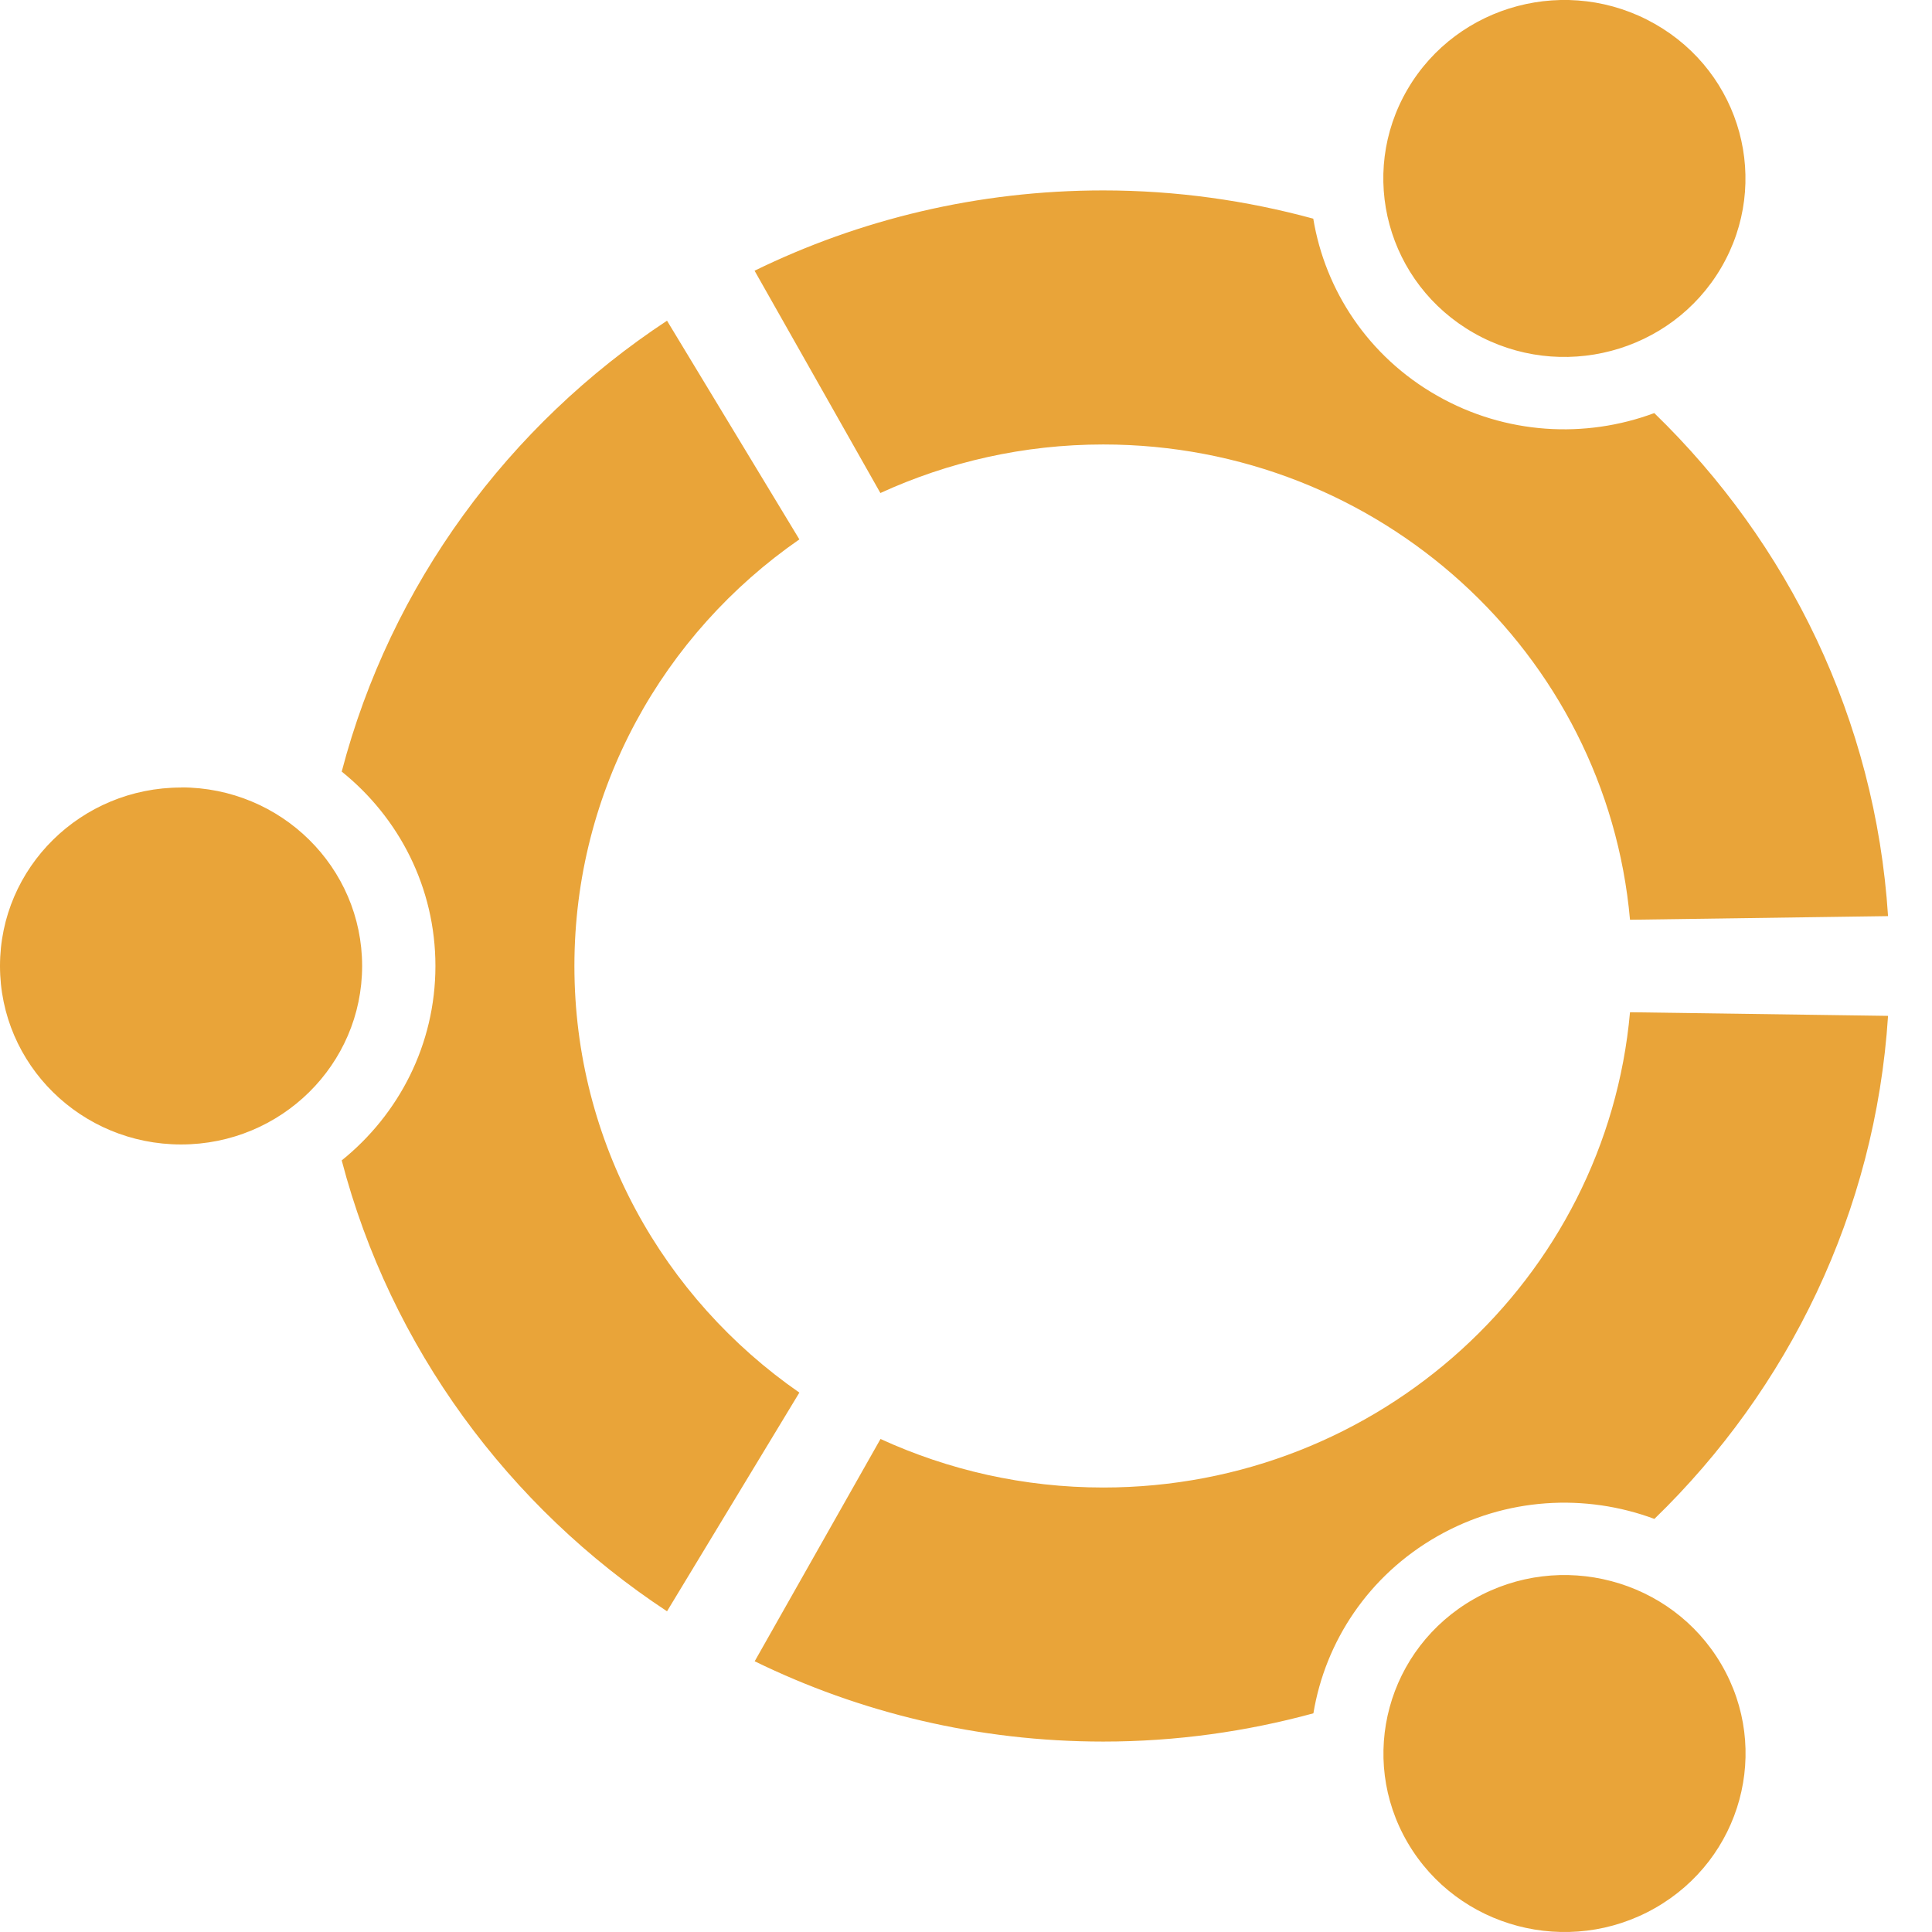
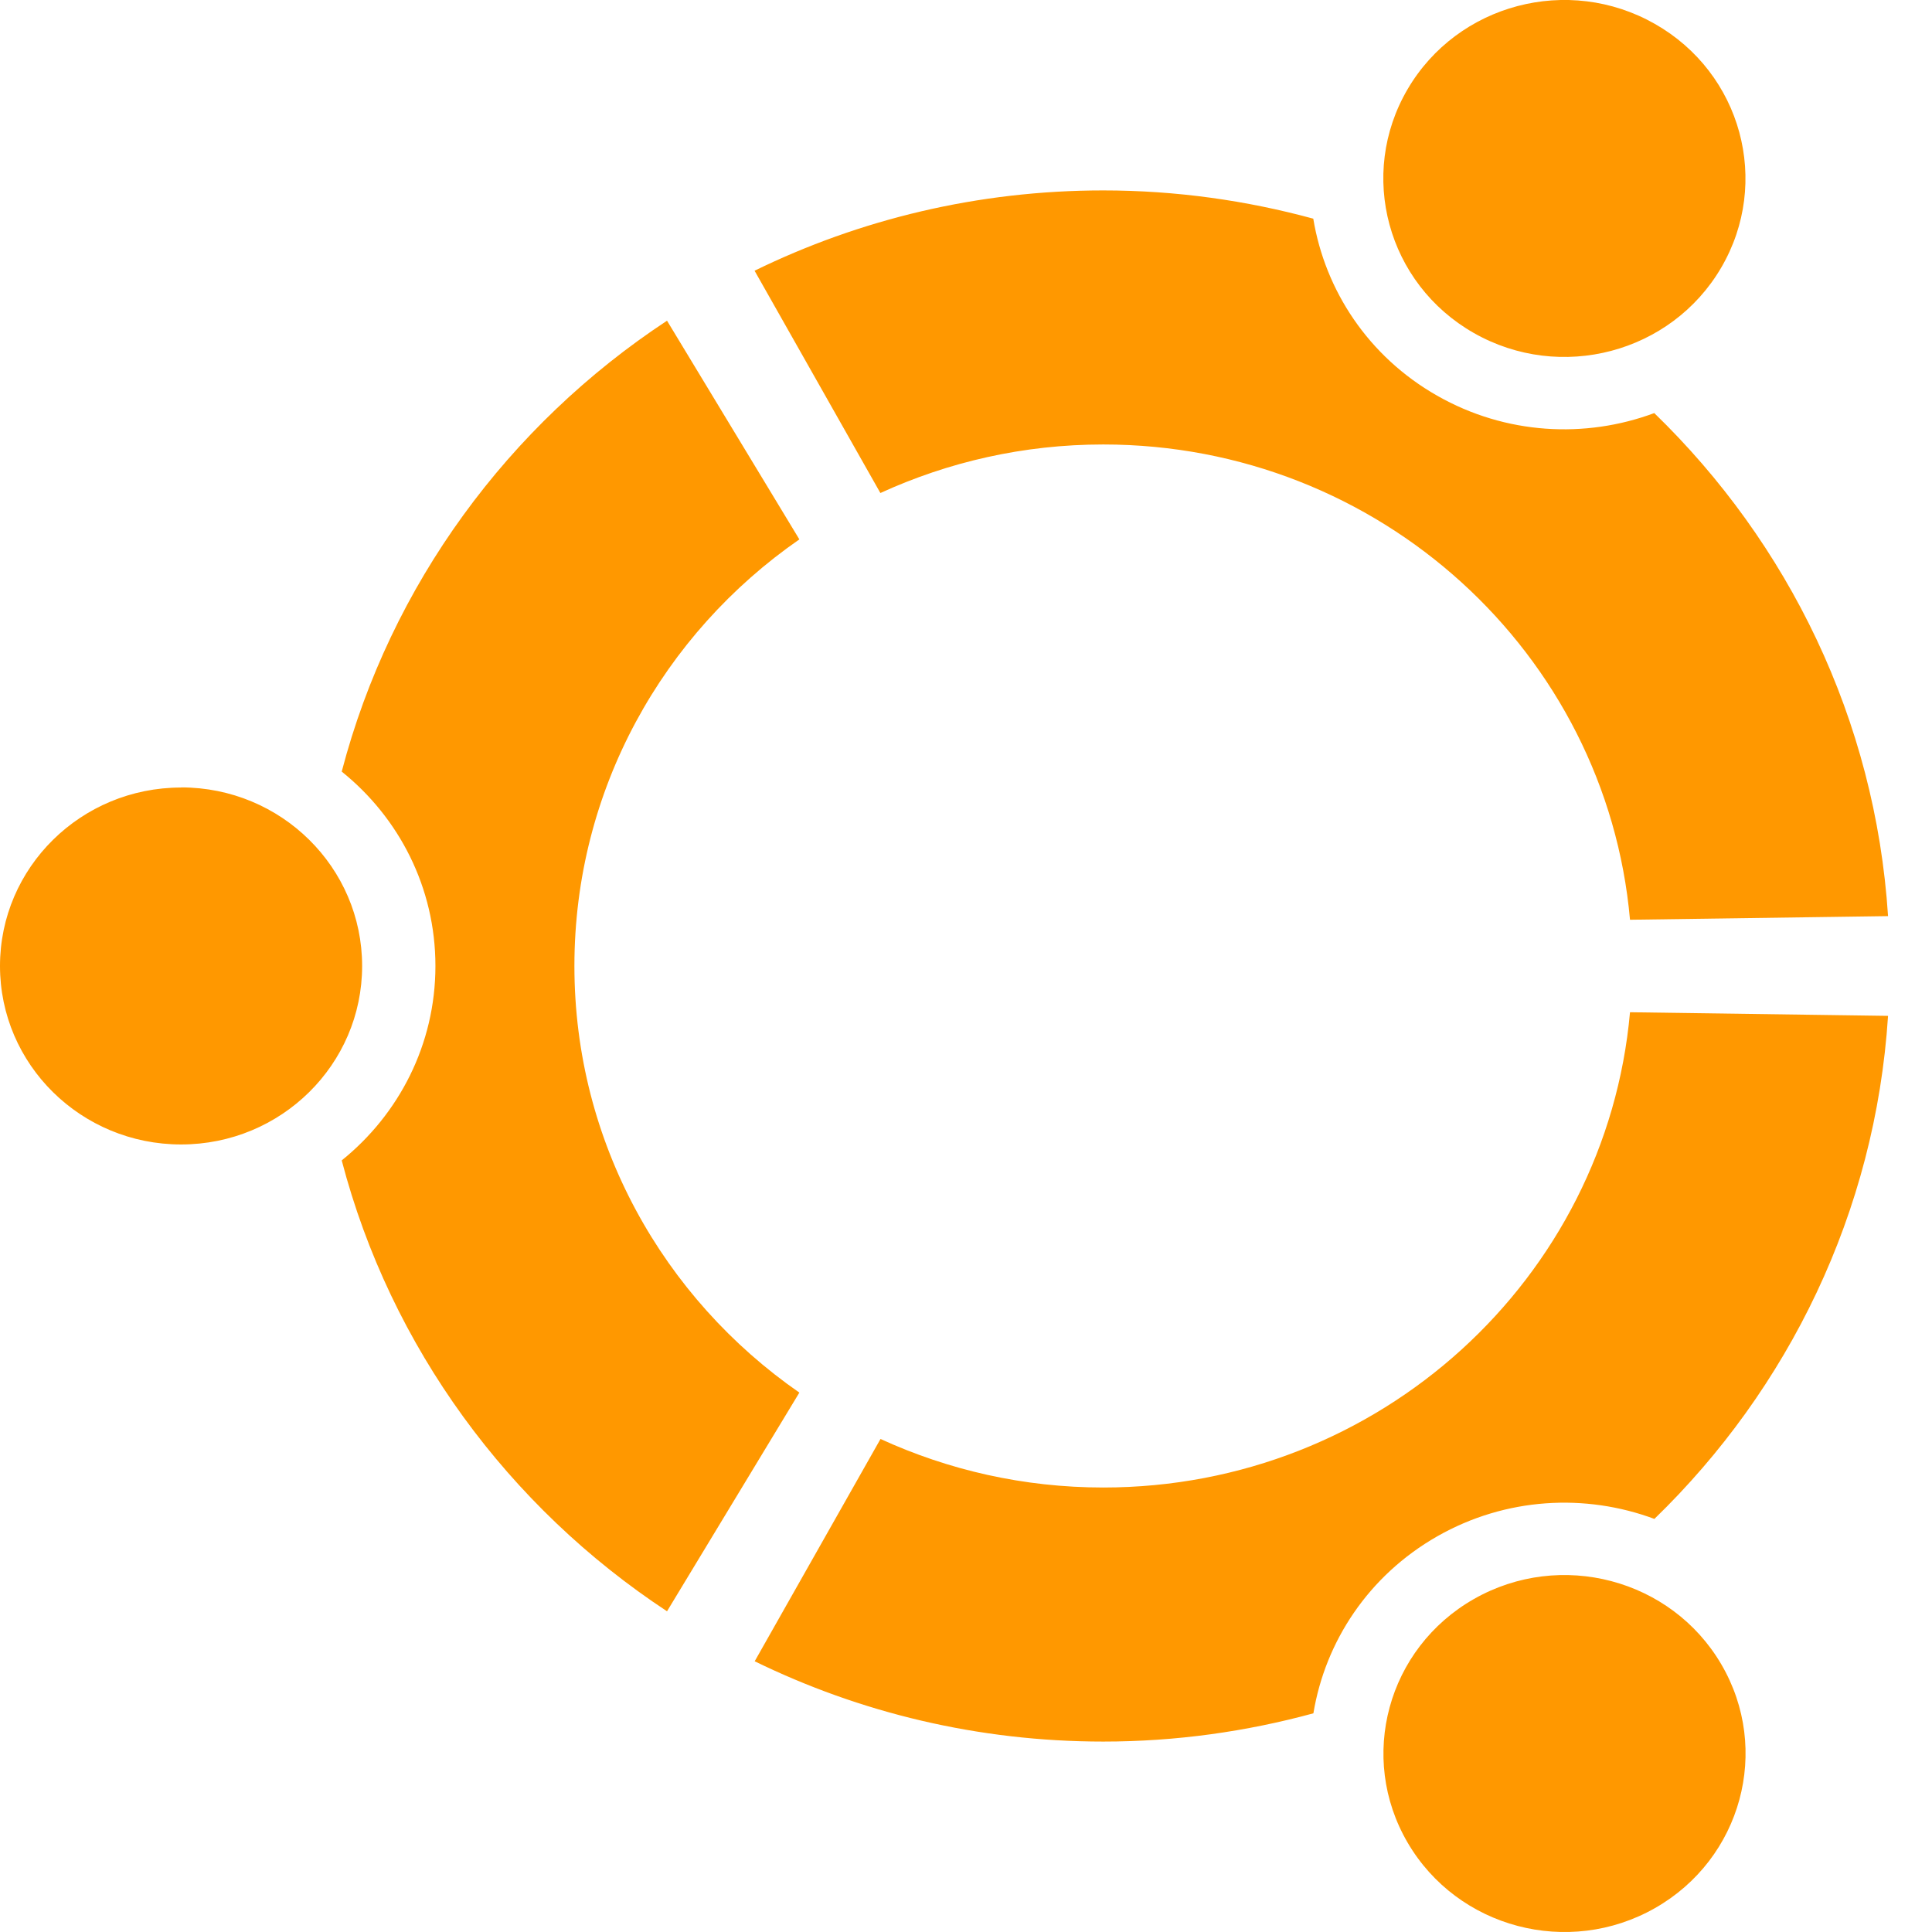
<svg xmlns="http://www.w3.org/2000/svg" width="16" height="16" id="svg2" version="1.1">
  <defs id="defs4" />
  <g id="layer1" transform="translate(0,-1036.362)">
-     <path id="path3872" d="M 1.5,1042.884 C 0.671,1042.884 0,1043.546 0,1044.362 c 0,0.816 0.671,1.478 1.5,1.478 0.828,0 1.499,-0.662 1.499,-1.478 0,-0.817 -0.671,-1.479 -1.499,-1.479 z m 10.707,6.72 c -0.717,0.408 -0.963,1.312 -0.549,2.019 0.414,0.707 1.331,0.949 2.048,0.541 0.717,-0.408 0.963,-1.312 0.549,-2.019 -0.414,-0.707 -1.331,-0.949 -2.048,-0.541 z m -7.45,-5.242 c 0,-1.461 0.736,-2.752 1.863,-3.533 l -1.096,-1.811 c -1.312,0.864 -2.289,2.186 -2.694,3.734 0.474,0.381 0.776,0.96 0.776,1.61 0,0.65 -0.303,1.229 -0.776,1.61 0.405,1.548 1.382,2.87 2.694,3.734 l 1.096,-1.811 c -1.126,-0.781 -1.863,-2.072 -1.863,-3.533 z m 4.38,-4.319 c 2.288,0 4.166,1.73 4.362,3.936 l 2.137,-0.03 c -0.105,-1.629 -0.827,-3.091 -1.936,-4.166 -0.57,0.212 -1.229,0.18 -1.798,-0.144 -0.57,-0.324 -0.928,-0.872 -1.026,-1.466 -0.554,-0.151 -1.137,-0.234 -1.74,-0.234 -1.037,0 -2.017,0.24 -2.887,0.665 l 1.042,1.841 c 0.561,-0.257 1.186,-0.402 1.845,-0.402 z m 0,8.638 c -0.66,0 -1.284,-0.145 -1.845,-0.402 l -1.042,1.841 c 0.87,0.425 1.85,0.665 2.887,0.665 0.603,0 1.186,-0.083 1.74,-0.234 0.098,-0.594 0.456,-1.141 1.026,-1.466 0.569,-0.324 1.228,-0.356 1.798,-0.144 1.109,-1.075 1.83,-2.538 1.935,-4.166 l -2.137,-0.03 c -0.197,2.206 -2.074,3.936 -4.362,3.936 z m 3.069,-9.561 c 0.717,0.408 1.634,0.166 2.048,-0.541 0.414,-0.707 0.169,-1.611 -0.549,-2.019 -0.717,-0.408 -1.634,-0.166 -2.048,0.541 -0.414,0.707 -0.168,1.611 0.549,2.019 z" style="line-height:normal;opacity:1;color:#000000;fill:#e9a439;fill-opacity:1" />
+     <path id="path3872" d="M 1.5,1042.884 C 0.671,1042.884 0,1043.546 0,1044.362 c 0,0.816 0.671,1.478 1.5,1.478 0.828,0 1.499,-0.662 1.499,-1.478 0,-0.817 -0.671,-1.479 -1.499,-1.479 z m 10.707,6.72 c -0.717,0.408 -0.963,1.312 -0.549,2.019 0.414,0.707 1.331,0.949 2.048,0.541 0.717,-0.408 0.963,-1.312 0.549,-2.019 -0.414,-0.707 -1.331,-0.949 -2.048,-0.541 z m -7.45,-5.242 c 0,-1.461 0.736,-2.752 1.863,-3.533 l -1.096,-1.811 c -1.312,0.864 -2.289,2.186 -2.694,3.734 0.474,0.381 0.776,0.96 0.776,1.61 0,0.65 -0.303,1.229 -0.776,1.61 0.405,1.548 1.382,2.87 2.694,3.734 l 1.096,-1.811 c -1.126,-0.781 -1.863,-2.072 -1.863,-3.533 z m 4.38,-4.319 c 2.288,0 4.166,1.73 4.362,3.936 l 2.137,-0.03 c -0.105,-1.629 -0.827,-3.091 -1.936,-4.166 -0.57,0.212 -1.229,0.18 -1.798,-0.144 -0.57,-0.324 -0.928,-0.872 -1.026,-1.466 -0.554,-0.151 -1.137,-0.234 -1.74,-0.234 -1.037,0 -2.017,0.24 -2.887,0.665 l 1.042,1.841 c 0.561,-0.257 1.186,-0.402 1.845,-0.402 z m 0,8.638 c -0.66,0 -1.284,-0.145 -1.845,-0.402 l -1.042,1.841 c 0.87,0.425 1.85,0.665 2.887,0.665 0.603,0 1.186,-0.083 1.74,-0.234 0.098,-0.594 0.456,-1.141 1.026,-1.466 0.569,-0.324 1.228,-0.356 1.798,-0.144 1.109,-1.075 1.83,-2.538 1.935,-4.166 l -2.137,-0.03 c -0.197,2.206 -2.074,3.936 -4.362,3.936 z m 3.069,-9.561 c 0.717,0.408 1.634,0.166 2.048,-0.541 0.414,-0.707 0.169,-1.611 -0.549,-2.019 -0.717,-0.408 -1.634,-0.166 -2.048,0.541 -0.414,0.707 -0.168,1.611 0.549,2.019 z" style="line-height:normal;opacity:1;color:#000000;fill:#ff9800;fill-opacity:1" />
  </g>
</svg>
